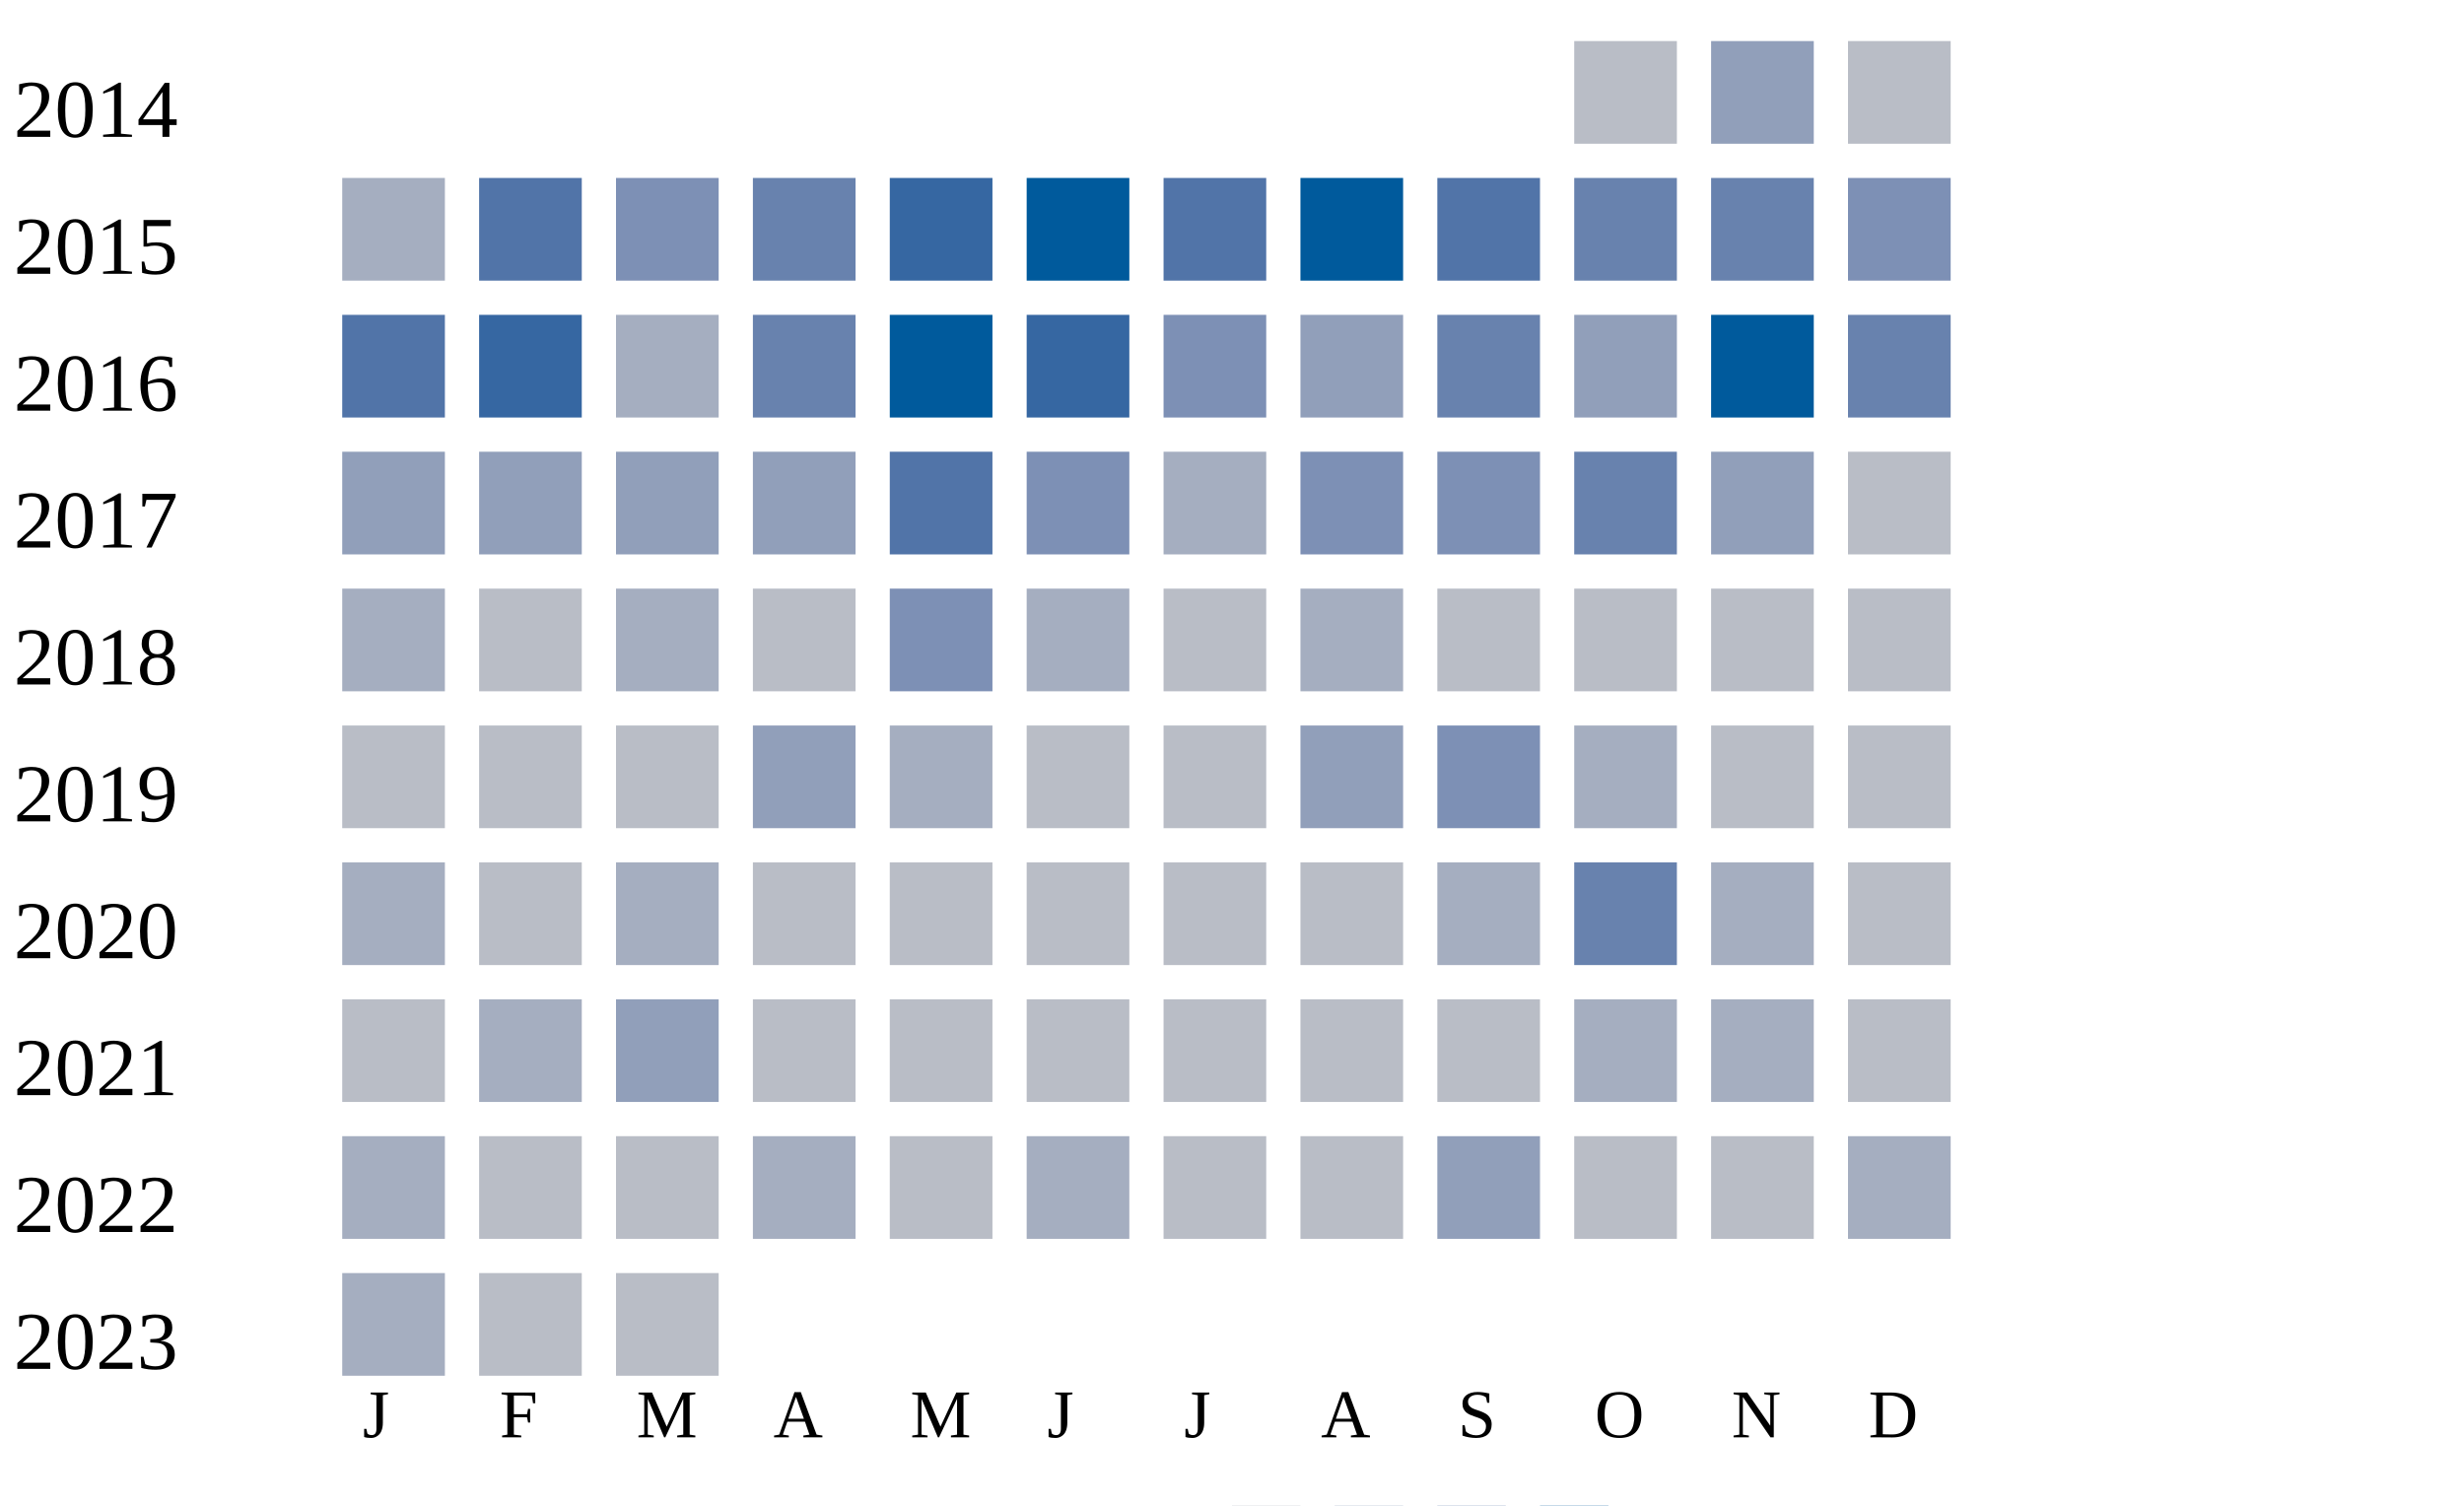
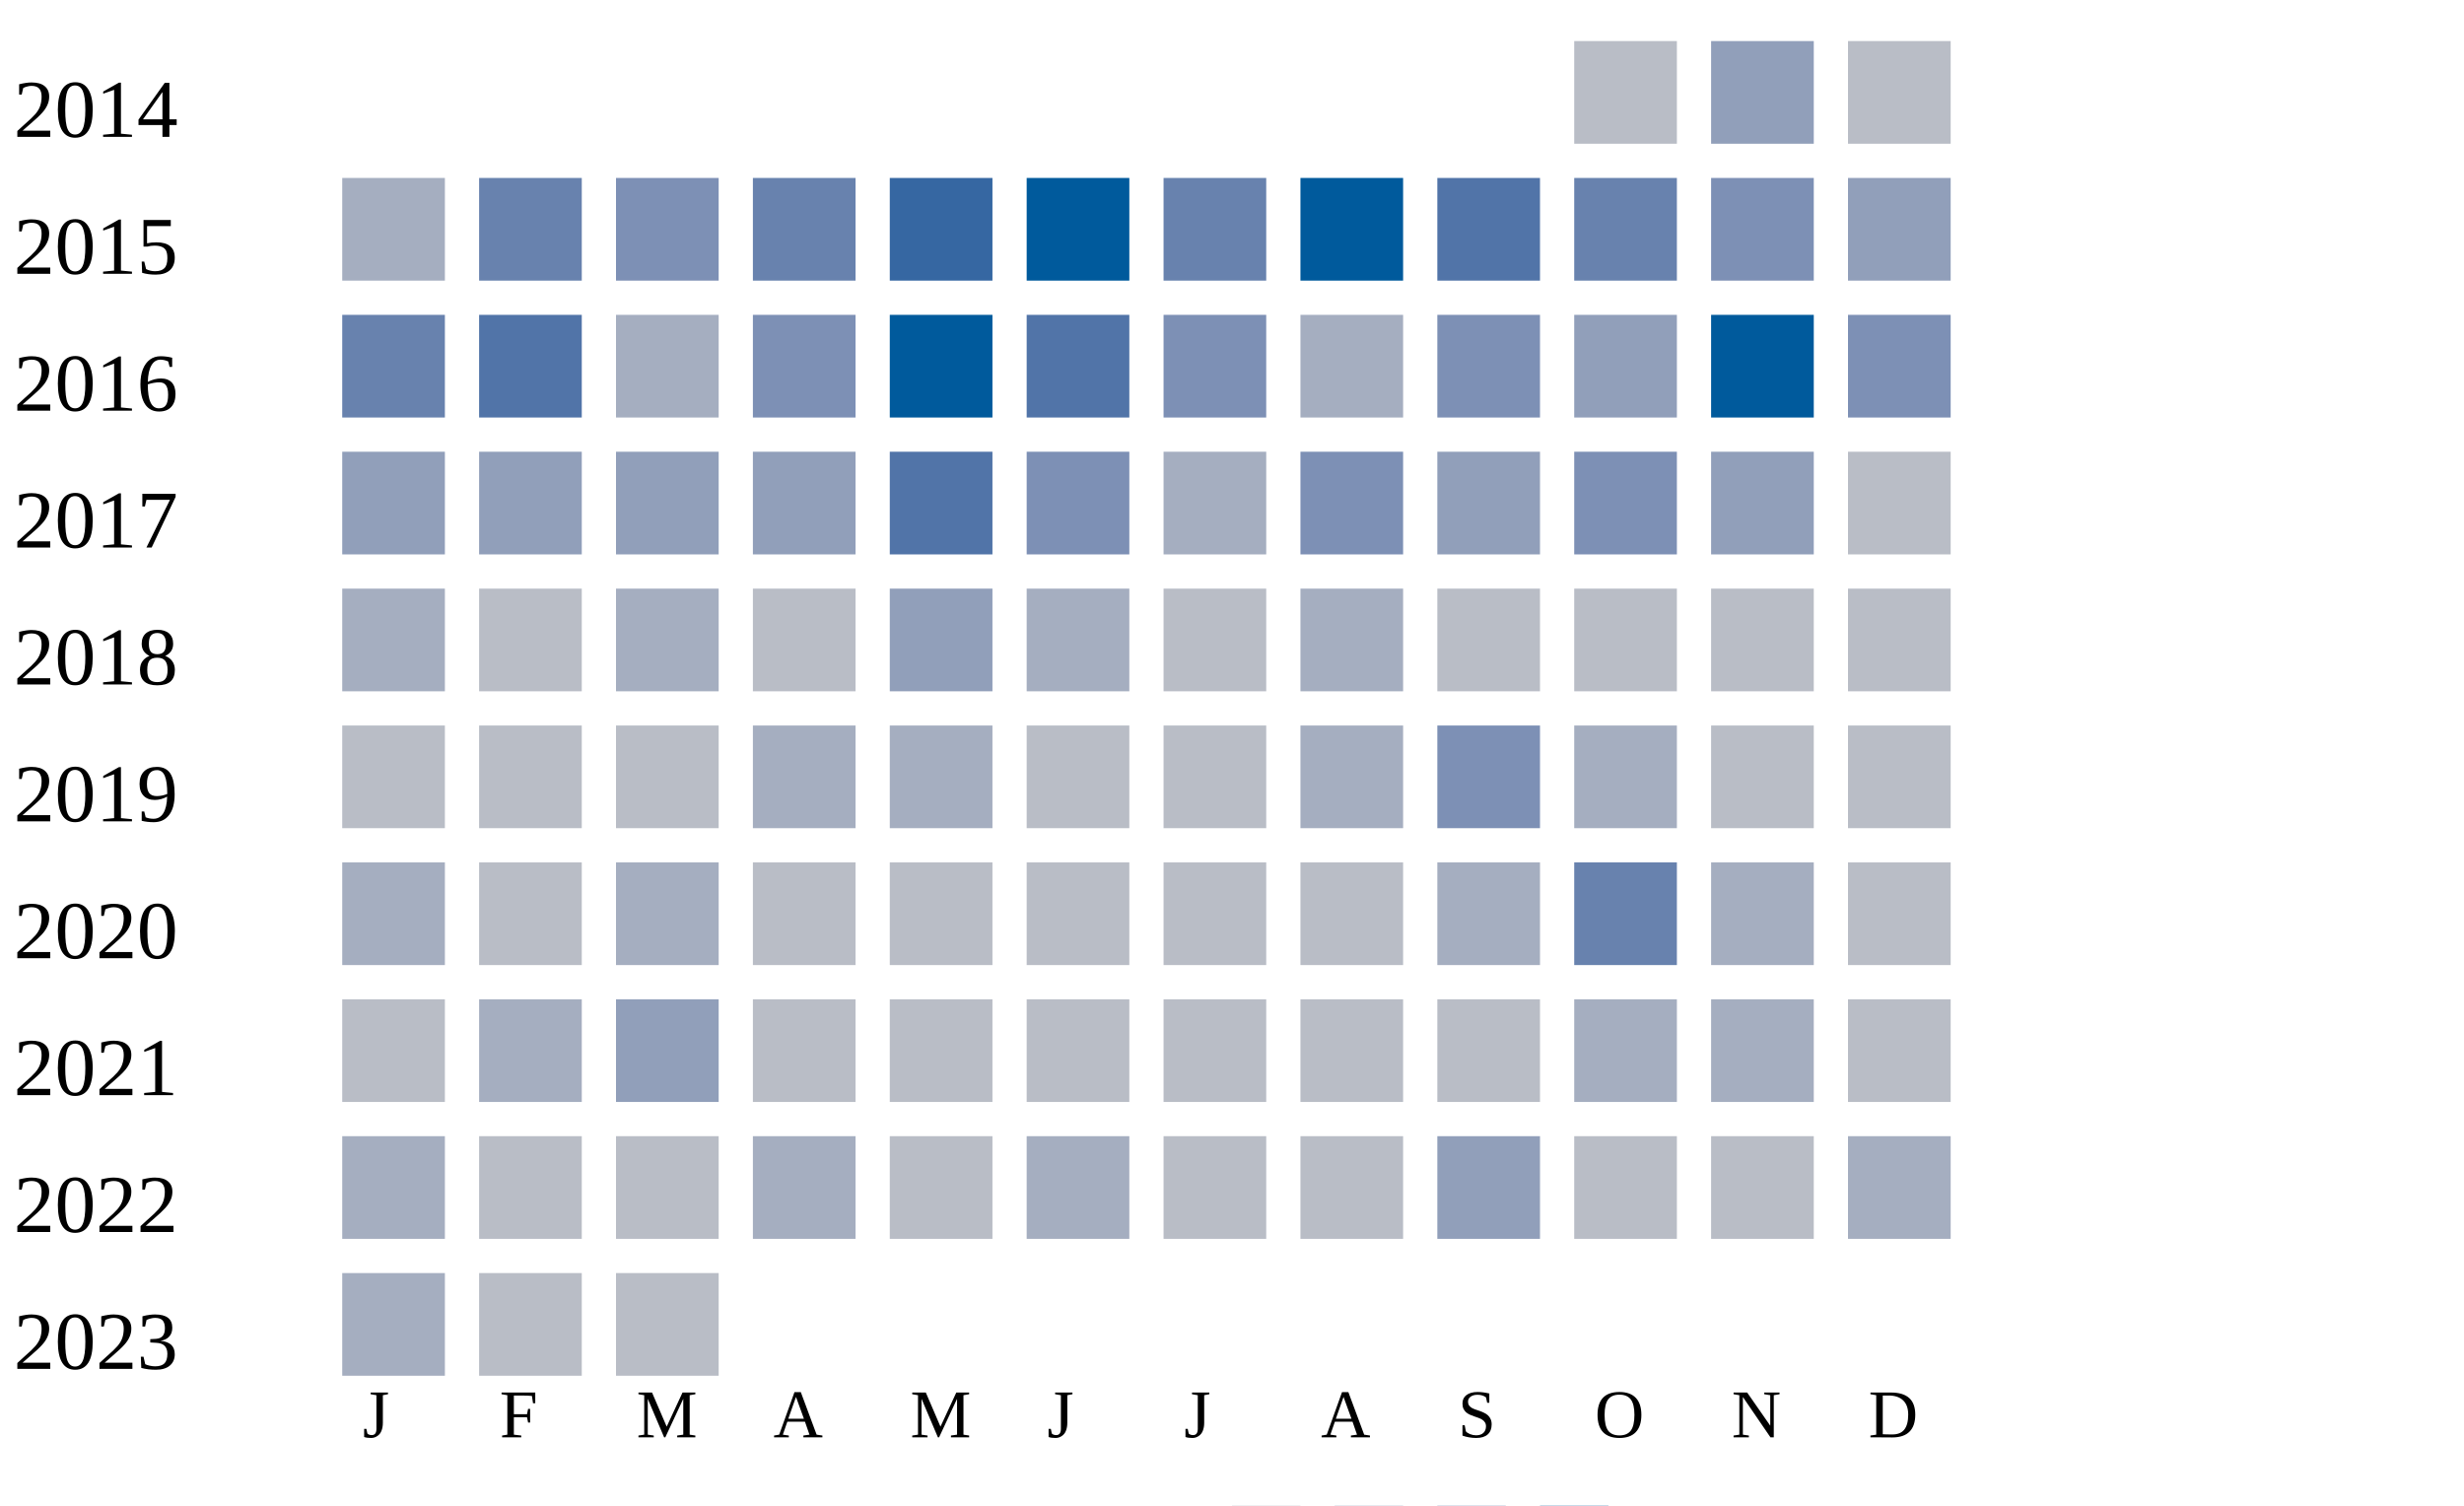
<svg xmlns="http://www.w3.org/2000/svg" width="360" height="220">
  <g transform="translate(0 0)">
    <text x="2" y="20">2014</text>
    <rect x="230" y="6" width="15" height="15" fill="#b9bdc6" />
    <rect x="250" y="6" width="15" height="15" fill="#919fba" />
    <rect x="270" y="6" width="15" height="15" fill="#b9bdc6" />
  </g>
  <g transform="translate(0 20)">
    <text x="2" y="20">2015</text>
    <rect x="50" y="6" width="15" height="15" fill="#a5aec0" />
-     <rect x="70" y="6" width="15" height="15" fill="#5174a8" />
+     <rect x="70" y="6" width="15" height="15" fill="#6882ae" />
    <rect x="90" y="6" width="15" height="15" fill="#7d90b5" />
    <rect x="110" y="6" width="15" height="15" fill="#6882ae" />
    <rect x="130" y="6" width="15" height="15" fill="#3667a2" />
    <rect x="150" y="6" width="15" height="15" fill="#005a9c" />
-     <rect x="170" y="6" width="15" height="15" fill="#5174a8" />
+     <rect x="170" y="6" width="15" height="15" fill="#6882ae" />
    <rect x="190" y="6" width="15" height="15" fill="#005a9c" />
    <rect x="210" y="6" width="15" height="15" fill="#5174a8" />
    <rect x="230" y="6" width="15" height="15" fill="#6882ae" />
-     <rect x="250" y="6" width="15" height="15" fill="#6882ae" />
-     <rect x="270" y="6" width="15" height="15" fill="#7d90b5" />
+     <rect x="250" y="6" width="15" height="15" fill="#7d90b5" />
+     <rect x="270" y="6" width="15" height="15" fill="#919fba" />
  </g>
  <g transform="translate(0 40)">
    <text x="2" y="20">2016</text>
-     <rect x="50" y="6" width="15" height="15" fill="#5174a8" />
-     <rect x="70" y="6" width="15" height="15" fill="#3667a2" />
+     <rect x="50" y="6" width="15" height="15" fill="#6882ae" />
+     <rect x="70" y="6" width="15" height="15" fill="#5174a8" />
    <rect x="90" y="6" width="15" height="15" fill="#a5aec0" />
-     <rect x="110" y="6" width="15" height="15" fill="#6882ae" />
+     <rect x="110" y="6" width="15" height="15" fill="#7d90b5" />
    <rect x="130" y="6" width="15" height="15" fill="#005a9c" />
-     <rect x="150" y="6" width="15" height="15" fill="#3667a2" />
+     <rect x="150" y="6" width="15" height="15" fill="#5174a8" />
    <rect x="170" y="6" width="15" height="15" fill="#7d90b5" />
-     <rect x="190" y="6" width="15" height="15" fill="#919fba" />
-     <rect x="210" y="6" width="15" height="15" fill="#6882ae" />
+     <rect x="190" y="6" width="15" height="15" fill="#a5aec0" />
+     <rect x="210" y="6" width="15" height="15" fill="#7d90b5" />
    <rect x="230" y="6" width="15" height="15" fill="#919fba" />
    <rect x="250" y="6" width="15" height="15" fill="#005a9c" />
-     <rect x="270" y="6" width="15" height="15" fill="#6882ae" />
+     <rect x="270" y="6" width="15" height="15" fill="#7d90b5" />
  </g>
  <g transform="translate(0 60)">
    <text x="2" y="20">2017</text>
    <rect x="50" y="6" width="15" height="15" fill="#919fba" />
    <rect x="70" y="6" width="15" height="15" fill="#919fba" />
    <rect x="90" y="6" width="15" height="15" fill="#919fba" />
    <rect x="110" y="6" width="15" height="15" fill="#919fba" />
    <rect x="130" y="6" width="15" height="15" fill="#5174a8" />
    <rect x="150" y="6" width="15" height="15" fill="#7d90b5" />
    <rect x="170" y="6" width="15" height="15" fill="#a5aec0" />
    <rect x="190" y="6" width="15" height="15" fill="#7d90b5" />
-     <rect x="210" y="6" width="15" height="15" fill="#7d90b5" />
-     <rect x="230" y="6" width="15" height="15" fill="#6882ae" />
+     <rect x="210" y="6" width="15" height="15" fill="#919fba" />
+     <rect x="230" y="6" width="15" height="15" fill="#7d90b5" />
    <rect x="250" y="6" width="15" height="15" fill="#919fba" />
    <rect x="270" y="6" width="15" height="15" fill="#b9bdc6" />
  </g>
  <g transform="translate(0 80)">
    <text x="2" y="20">2018</text>
    <rect x="50" y="6" width="15" height="15" fill="#a5aec0" />
    <rect x="70" y="6" width="15" height="15" fill="#b9bdc6" />
    <rect x="90" y="6" width="15" height="15" fill="#a5aec0" />
    <rect x="110" y="6" width="15" height="15" fill="#b9bdc6" />
-     <rect x="130" y="6" width="15" height="15" fill="#7d90b5" />
+     <rect x="130" y="6" width="15" height="15" fill="#919fba" />
    <rect x="150" y="6" width="15" height="15" fill="#a5aec0" />
    <rect x="170" y="6" width="15" height="15" fill="#b9bdc6" />
    <rect x="190" y="6" width="15" height="15" fill="#a5aec0" />
    <rect x="210" y="6" width="15" height="15" fill="#b9bdc6" />
    <rect x="230" y="6" width="15" height="15" fill="#b9bdc6" />
    <rect x="250" y="6" width="15" height="15" fill="#b9bdc6" />
    <rect x="270" y="6" width="15" height="15" fill="#b9bdc6" />
  </g>
  <g transform="translate(0 100)">
    <text x="2" y="20">2019</text>
    <rect x="50" y="6" width="15" height="15" fill="#b9bdc6" />
    <rect x="70" y="6" width="15" height="15" fill="#b9bdc6" />
    <rect x="90" y="6" width="15" height="15" fill="#b9bdc6" />
-     <rect x="110" y="6" width="15" height="15" fill="#919fba" />
+     <rect x="110" y="6" width="15" height="15" fill="#a5aec0" />
    <rect x="130" y="6" width="15" height="15" fill="#a5aec0" />
    <rect x="150" y="6" width="15" height="15" fill="#b9bdc6" />
    <rect x="170" y="6" width="15" height="15" fill="#b9bdc6" />
-     <rect x="190" y="6" width="15" height="15" fill="#919fba" />
+     <rect x="190" y="6" width="15" height="15" fill="#a5aec0" />
    <rect x="210" y="6" width="15" height="15" fill="#7d90b5" />
    <rect x="230" y="6" width="15" height="15" fill="#a5aec0" />
    <rect x="250" y="6" width="15" height="15" fill="#b9bdc6" />
    <rect x="270" y="6" width="15" height="15" fill="#b9bdc6" />
  </g>
  <g transform="translate(0 120)">
    <text x="2" y="20">2020</text>
    <rect x="50" y="6" width="15" height="15" fill="#a5aec0" />
    <rect x="70" y="6" width="15" height="15" fill="#b9bdc6" />
    <rect x="90" y="6" width="15" height="15" fill="#a5aec0" />
    <rect x="110" y="6" width="15" height="15" fill="#b9bdc6" />
    <rect x="130" y="6" width="15" height="15" fill="#b9bdc6" />
    <rect x="150" y="6" width="15" height="15" fill="#b9bdc6" />
    <rect x="170" y="6" width="15" height="15" fill="#b9bdc6" />
    <rect x="190" y="6" width="15" height="15" fill="#b9bdc6" />
    <rect x="210" y="6" width="15" height="15" fill="#a5aec0" />
    <rect x="230" y="6" width="15" height="15" fill="#6882ae" />
    <rect x="250" y="6" width="15" height="15" fill="#a5aec0" />
    <rect x="270" y="6" width="15" height="15" fill="#b9bdc6" />
  </g>
  <g transform="translate(0 140)">
    <text x="2" y="20">2021</text>
    <rect x="50" y="6" width="15" height="15" fill="#b9bdc6" />
    <rect x="70" y="6" width="15" height="15" fill="#a5aec0" />
    <rect x="90" y="6" width="15" height="15" fill="#919fba" />
    <rect x="110" y="6" width="15" height="15" fill="#b9bdc6" />
    <rect x="130" y="6" width="15" height="15" fill="#b9bdc6" />
    <rect x="150" y="6" width="15" height="15" fill="#b9bdc6" />
    <rect x="170" y="6" width="15" height="15" fill="#b9bdc6" />
    <rect x="190" y="6" width="15" height="15" fill="#b9bdc6" />
    <rect x="210" y="6" width="15" height="15" fill="#b9bdc6" />
    <rect x="230" y="6" width="15" height="15" fill="#a5aec0" />
    <rect x="250" y="6" width="15" height="15" fill="#a5aec0" />
    <rect x="270" y="6" width="15" height="15" fill="#b9bdc6" />
  </g>
  <g transform="translate(0 160)">
    <text x="2" y="20">2022</text>
    <rect x="50" y="6" width="15" height="15" fill="#a5aec0" />
    <rect x="70" y="6" width="15" height="15" fill="#b9bdc6" />
    <rect x="90" y="6" width="15" height="15" fill="#b9bdc6" />
    <rect x="110" y="6" width="15" height="15" fill="#a5aec0" />
    <rect x="130" y="6" width="15" height="15" fill="#b9bdc6" />
    <rect x="150" y="6" width="15" height="15" fill="#a5aec0" />
    <rect x="170" y="6" width="15" height="15" fill="#b9bdc6" />
    <rect x="190" y="6" width="15" height="15" fill="#b9bdc6" />
    <rect x="210" y="6" width="15" height="15" fill="#919fba" />
    <rect x="230" y="6" width="15" height="15" fill="#b9bdc6" />
    <rect x="250" y="6" width="15" height="15" fill="#b9bdc6" />
    <rect x="270" y="6" width="15" height="15" fill="#a5aec0" />
  </g>
  <g transform="translate(0 180)">
    <text x="2" y="20">2023</text>
    <rect x="50" y="6" width="15" height="15" fill="#a5aec0" />
    <rect x="70" y="6" width="15" height="15" fill="#b9bdc6" />
    <rect x="90" y="6" width="15" height="15" fill="#b9bdc6" />
  </g>
  <text style="font-size: 10px; text-align: center" x="53" y="210">J</text>
  <text style="font-size: 10px; text-align: center" x="73" y="210">F</text>
  <text style="font-size: 10px; text-align: center" x="93" y="210">M</text>
  <text style="font-size: 10px; text-align: center" x="113" y="210">A</text>
  <text style="font-size: 10px; text-align: center" x="133" y="210">M</text>
  <text style="font-size: 10px; text-align: center" x="153" y="210">J</text>
  <text style="font-size: 10px; text-align: center" x="173" y="210">J</text>
  <text style="font-size: 10px; text-align: center" x="193" y="210">A</text>
  <text style="font-size: 10px; text-align: center" x="213" y="210">S</text>
  <text style="font-size: 10px; text-align: center" x="233" y="210">O</text>
  <text style="font-size: 10px; text-align: center" x="253" y="210">N</text>
  <text style="font-size: 10px; text-align: center" x="273" y="210">D</text>
  <text style="font-size: 10px;" x="155" y="229">Less</text>
  <rect fill="#b9bdc6" width="10" height="10" x="180" y="220" />
  <rect fill="#919fba" width="10" height="10" x="195" y="220" />
  <rect fill="#6882ae" width="10" height="10" x="210" y="220" />
  <rect fill="#005a9c" width="10" height="10" x="225" y="220" />
  <text x="240" y="229" style="font-size: 10px;">More</text>
</svg>
